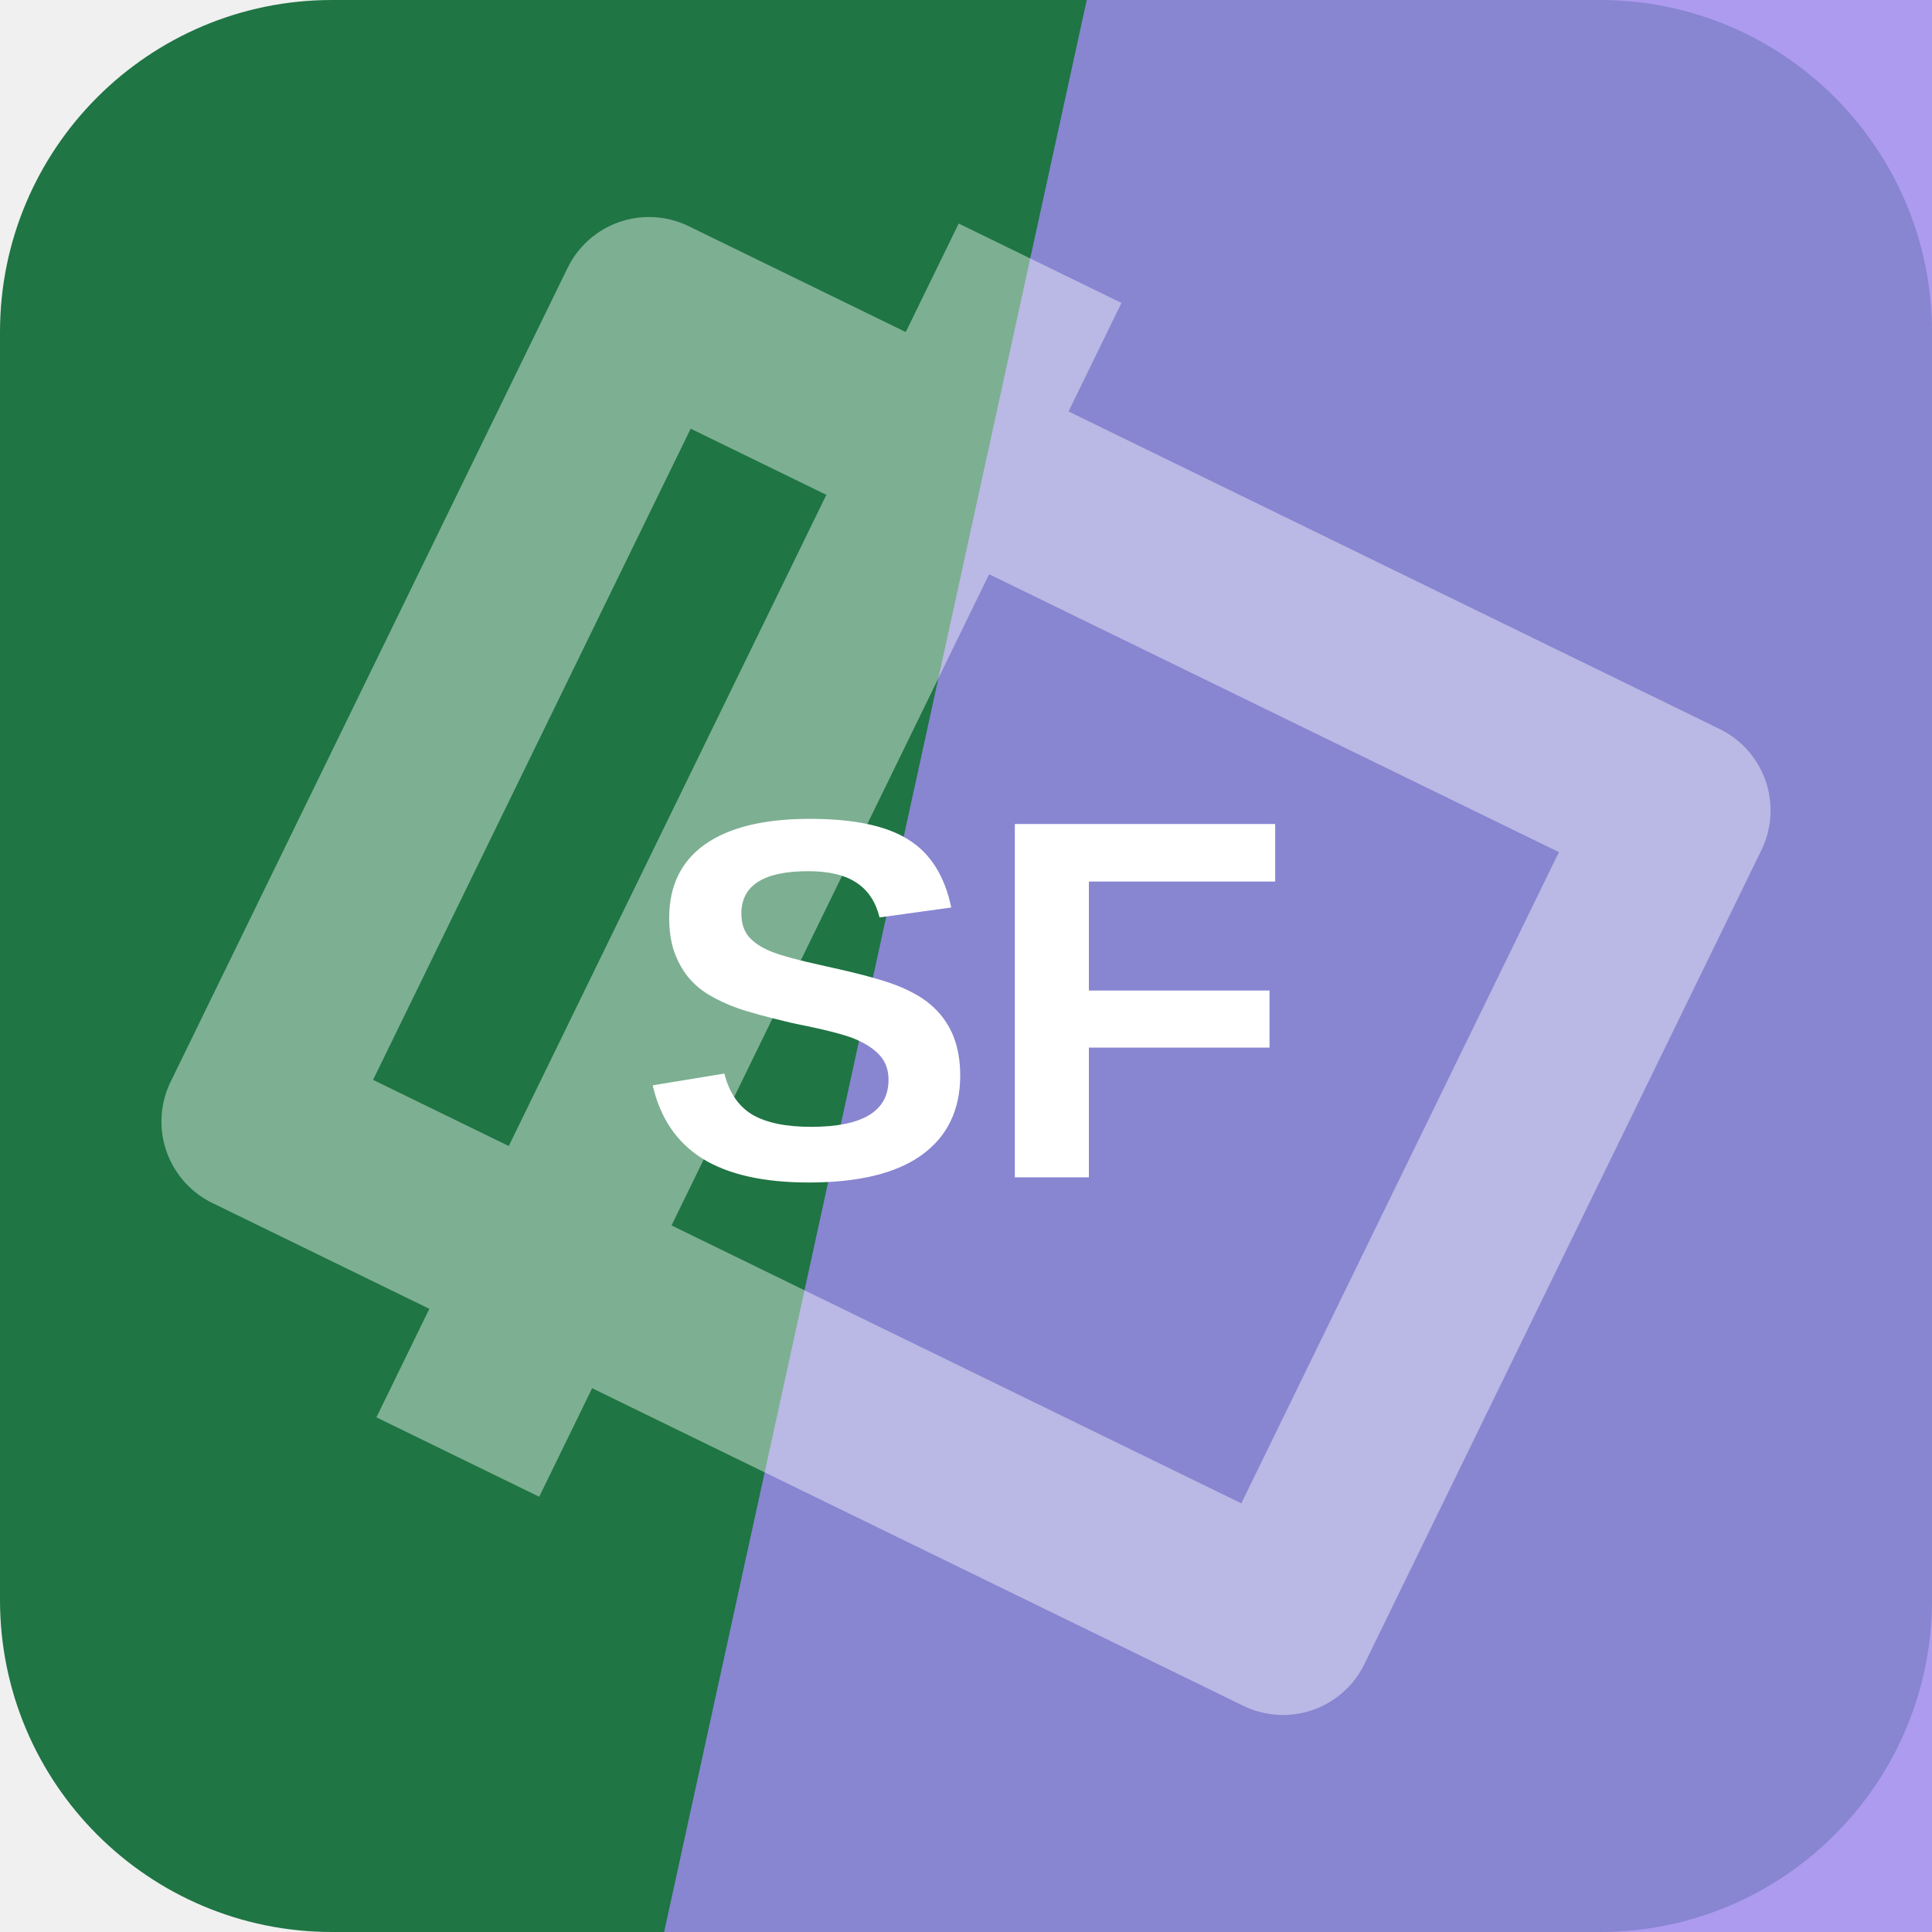
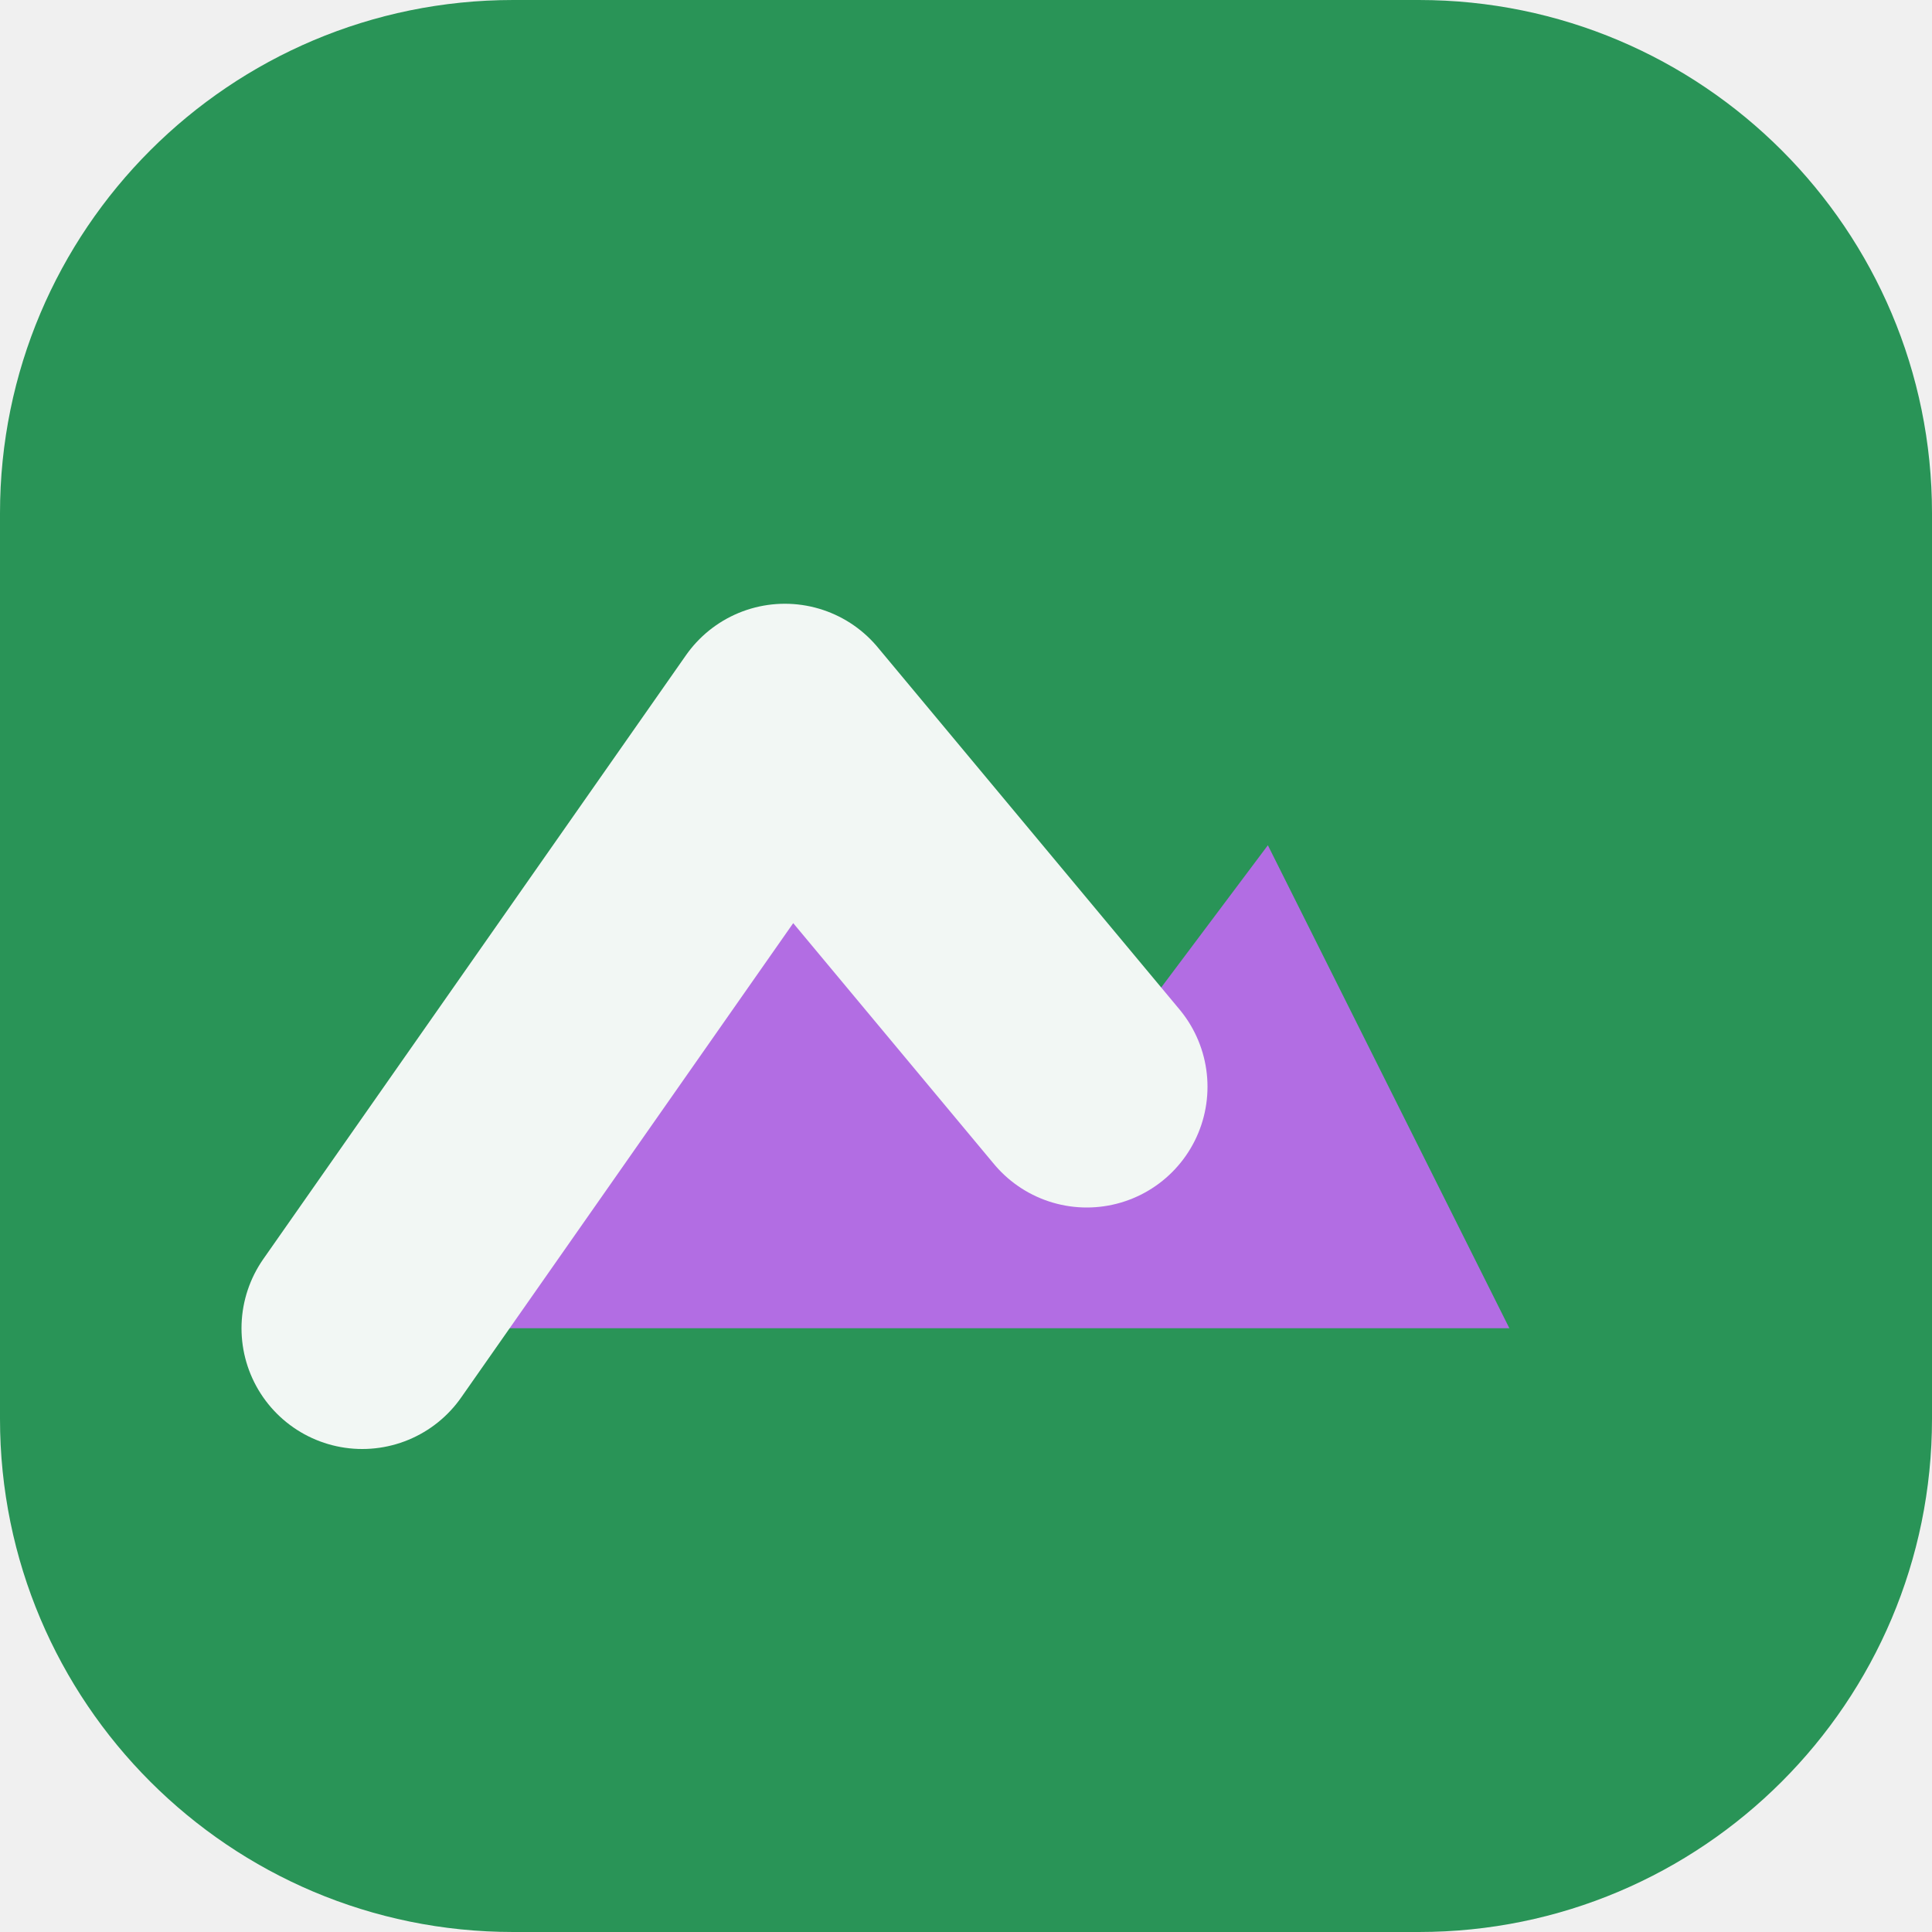
<svg xmlns="http://www.w3.org/2000/svg" width="64" height="64" viewBox="0 0 64 64" role="img">
-   <rect width="64" height="64" rx="11" fill="hsl(146 58% 29%)" />
-   <path d="M36 0h28v64H22Z" fill="hsl(253 78% 74%)" opacity="0.82" />
-   <g transform="rotate(296 32 32)" opacity="0.42">
-     <path d="M17 13h30v38H17zM10 24h44" fill="none" stroke="#ffffff" stroke-width="6" stroke-linejoin="round" />
+   <rect width="64" height="64" rx="17" fill="hsl(146 57% 37%)" />
+   <g transform="rotate(0 32 32)">
+     <path d="M12 44 26 24l10 12 6-8 8 16Z" fill="hsl(275 68% 66%)" />
+     <path d="M12 44 26 24l10 12" fill="none" stroke="hsl(146 24% 96%)" stroke-width="8" stroke-linejoin="round" stroke-linecap="round" />
  </g>
-   <text x="32" y="39" text-anchor="middle" fill="#ffffff" font-family="Arial,Helvetica,sans-serif" font-size="17" font-weight="700" letter-spacing="0">SF</text>
</svg>
